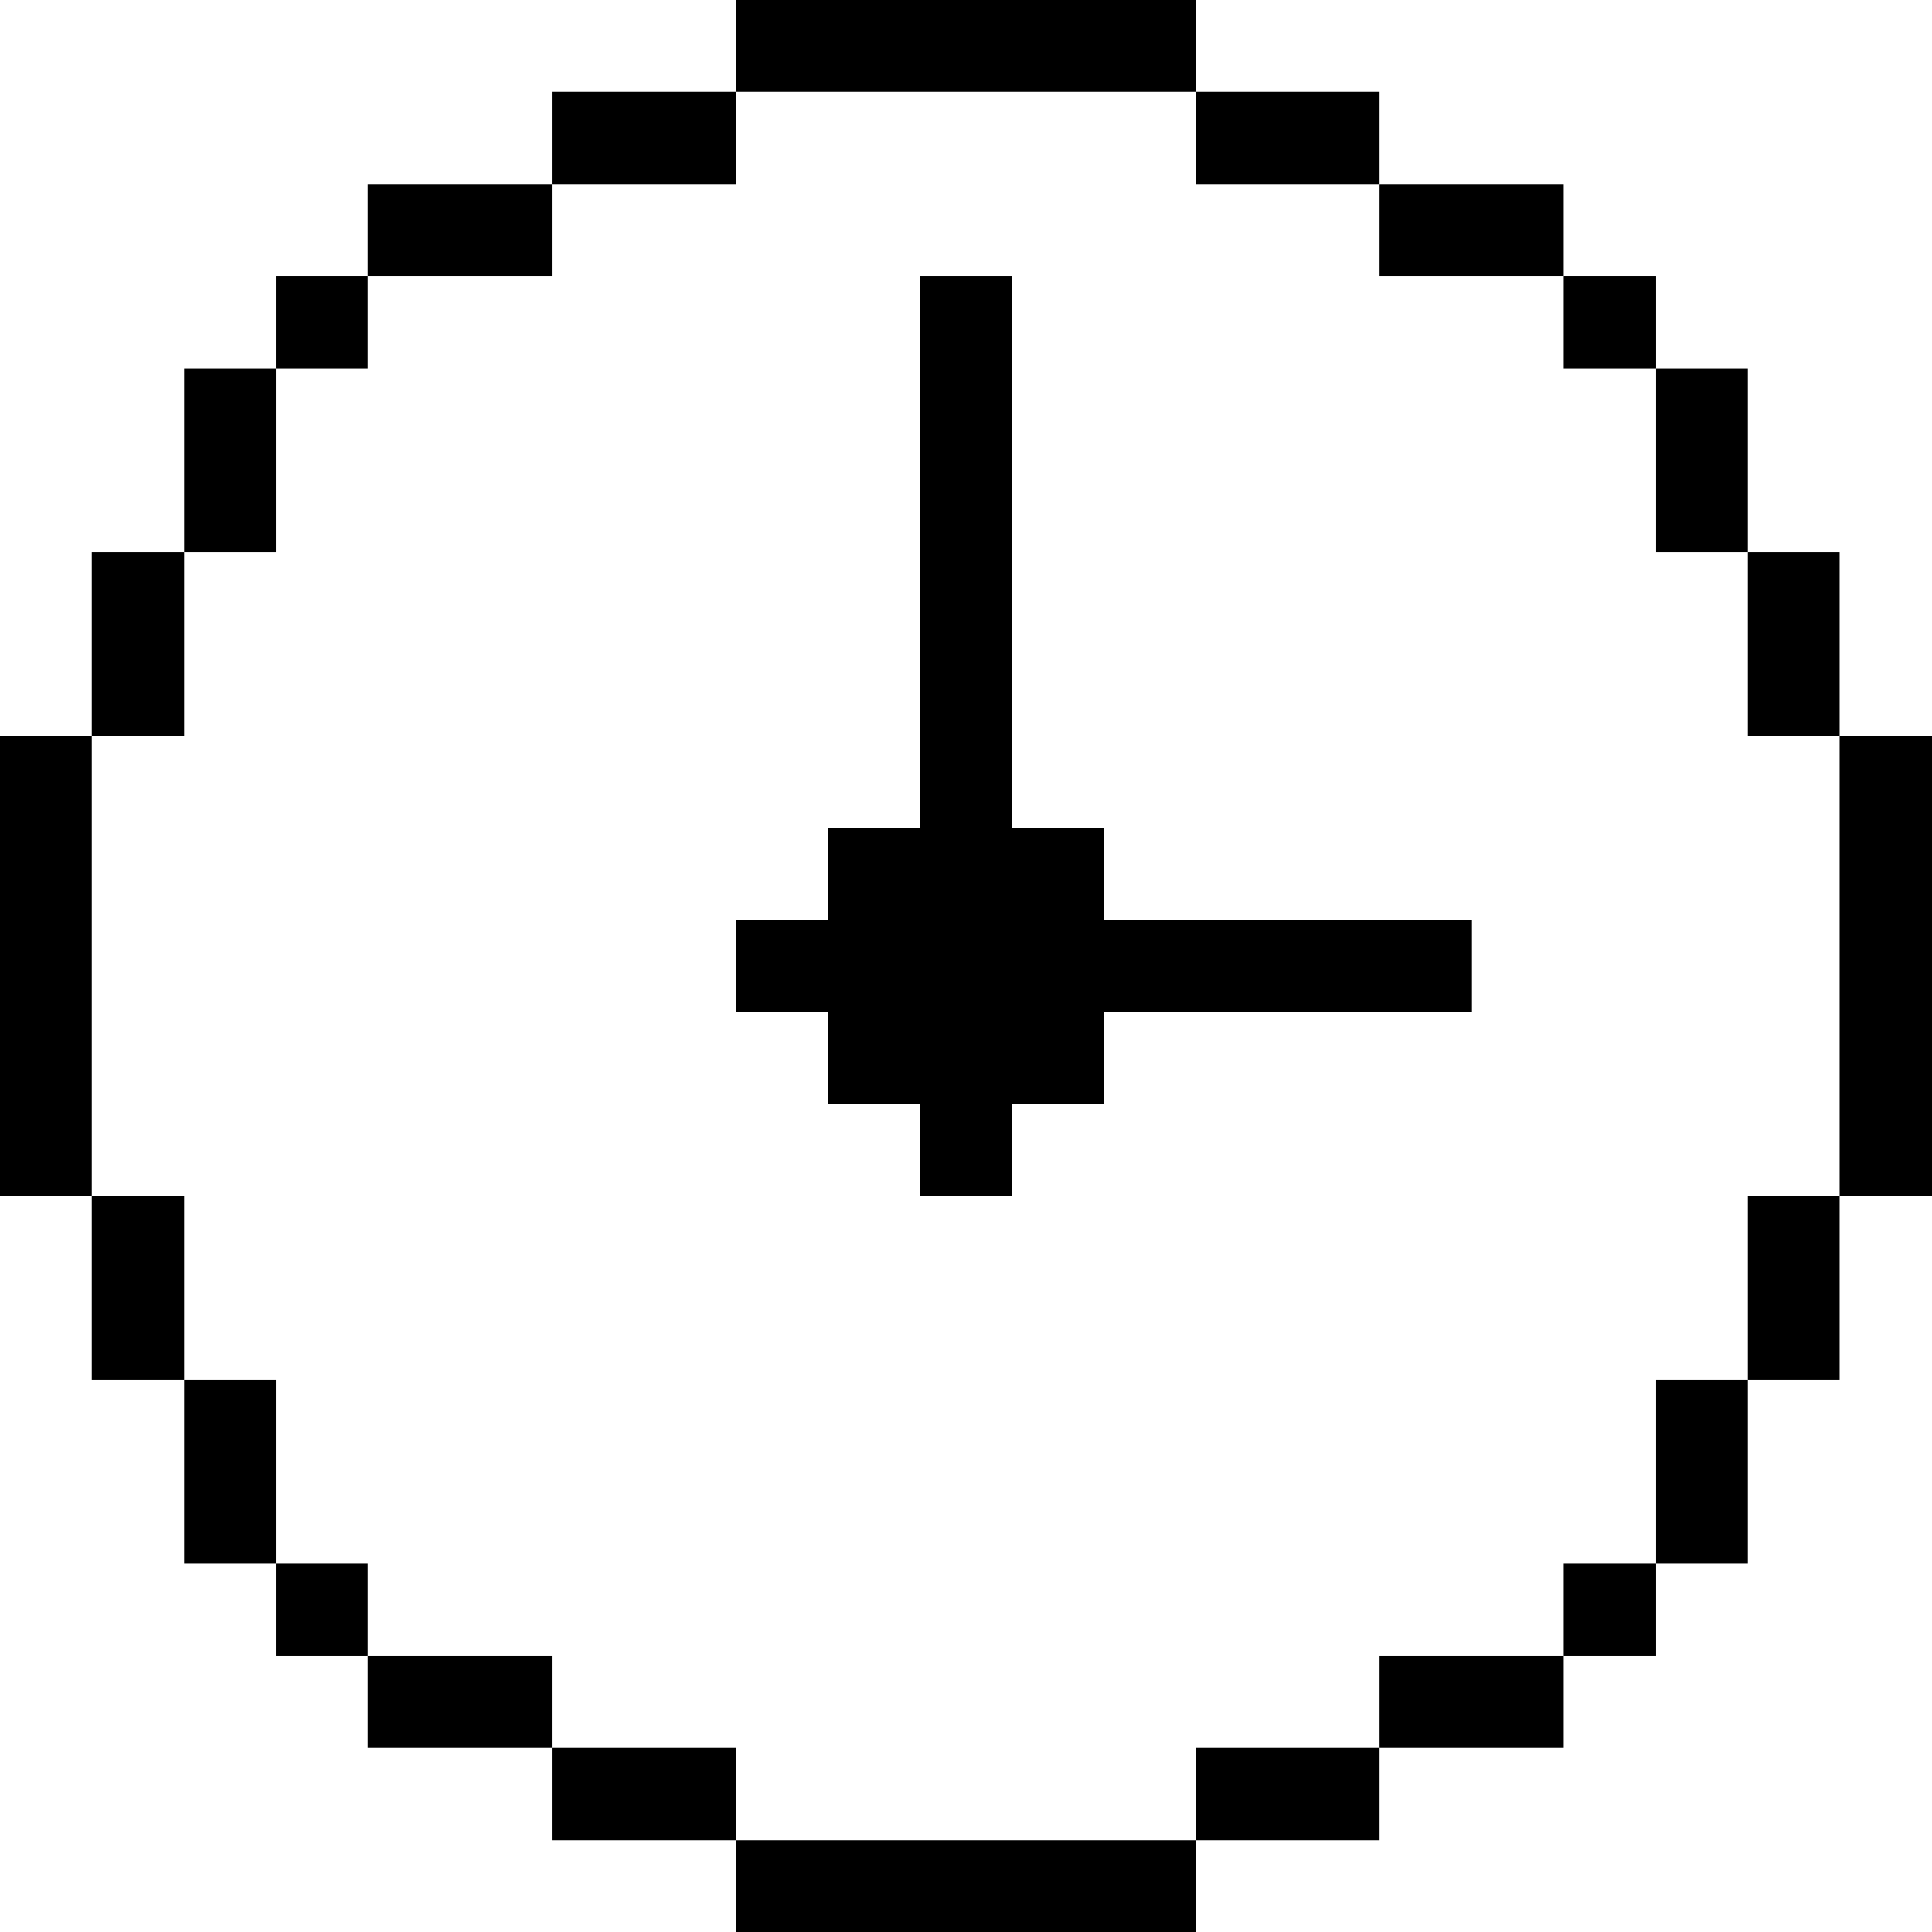
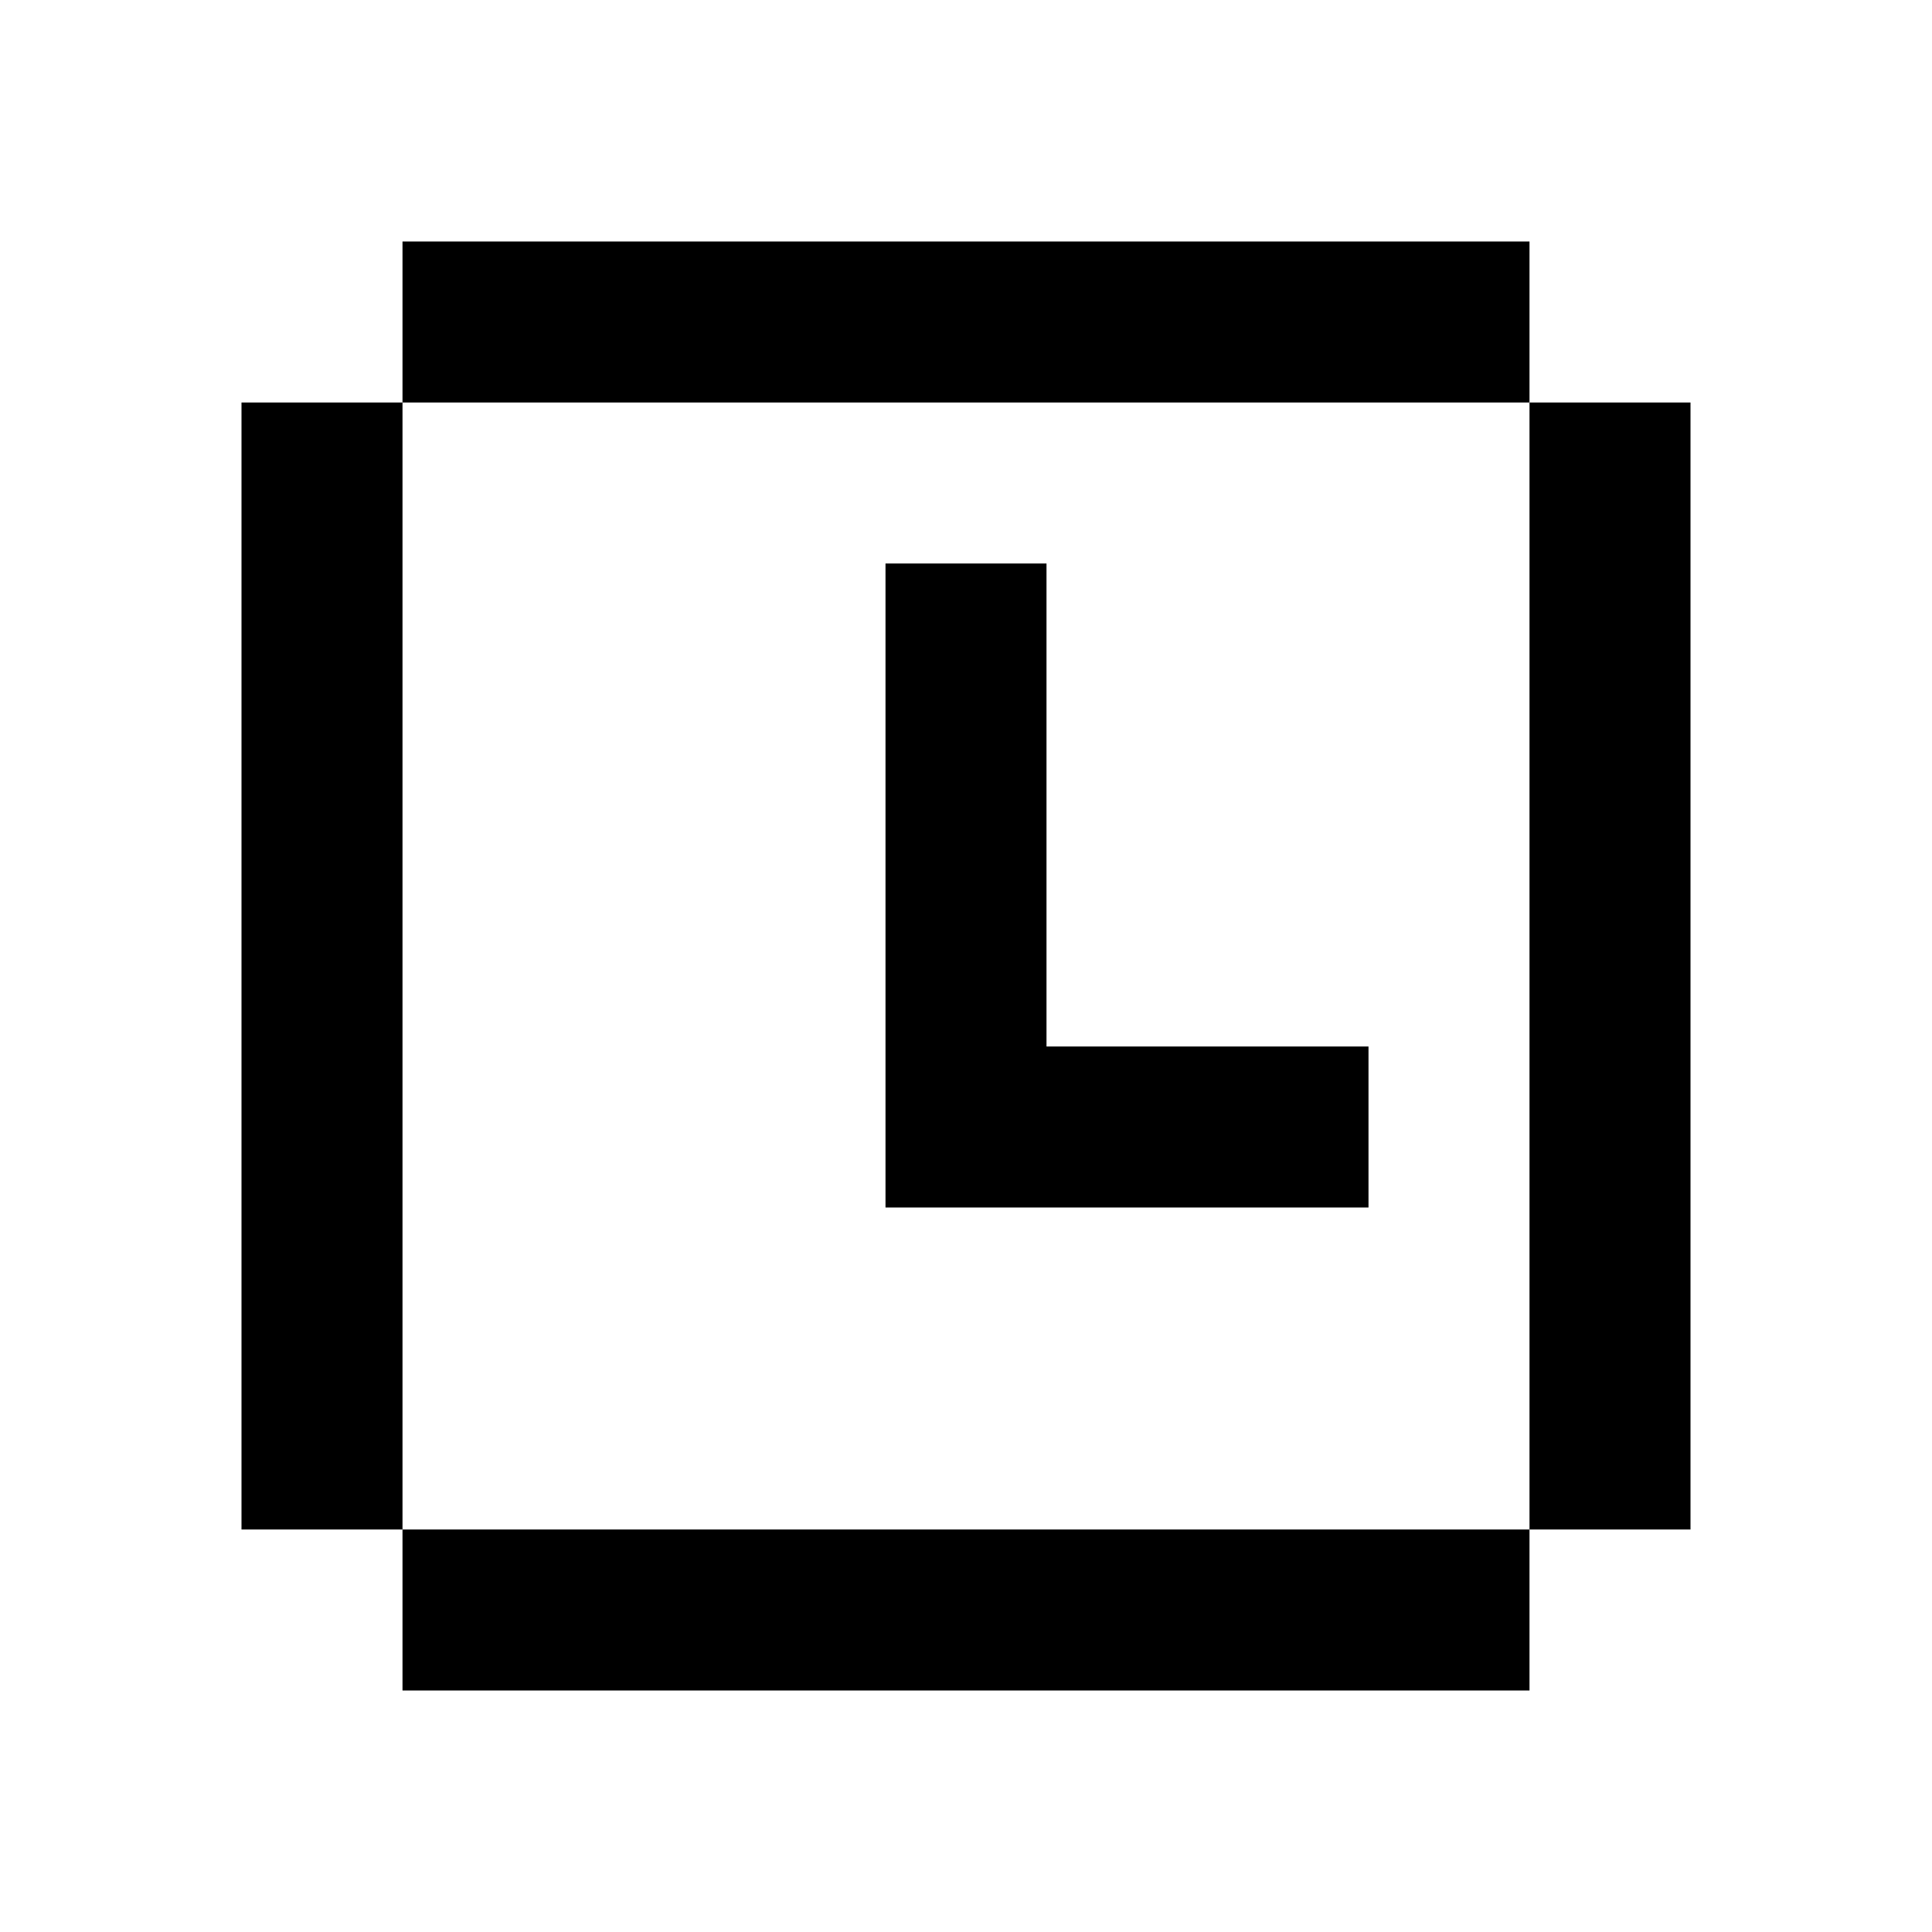
- <svg xmlns="http://www.w3.org/2000/svg" viewBox="0 0 32 32" id="Interface-Essential-Clock--Streamline-Pixel" height="32" width="32">
-   <g>
-     <path d="M30.47 12.19H32v7.62h-1.53Z" fill="#000000" stroke-width="1" />
-     <path d="M28.95 19.81h1.52v3.05h-1.52Z" fill="#000000" stroke-width="1" />
-     <path d="M28.95 9.14h1.52v3.05h-1.52Z" fill="#000000" stroke-width="1" />
-     <path d="M27.43 22.86h1.52v3.04h-1.52Z" fill="#000000" stroke-width="1" />
-     <path d="M27.43 6.1h1.52v3.04h-1.52Z" fill="#000000" stroke-width="1" />
-     <path d="M25.9 25.9h1.53v1.53H25.9Z" fill="#000000" stroke-width="1" />
-     <path d="M25.9 4.57h1.53V6.1H25.9Z" fill="#000000" stroke-width="1" />
-     <path d="M22.85 27.43h3.05v1.52h-3.05Z" fill="#000000" stroke-width="1" />
-     <path d="M22.85 3.05h3.05v1.52h-3.05Z" fill="#000000" stroke-width="1" />
-     <path d="m13.71 18.29 1.53 0 0 1.52 1.52 0 0 -1.52 1.52 0 0 -1.53 6.1 0 0 -1.52 -6.1 0 0 -1.53 -1.52 0 0 -9.14 -1.52 0 0 9.14 -1.53 0 0 1.53 -1.52 0 0 1.52 1.52 0 0 1.53z" fill="#000000" stroke-width="1" />
-     <path d="M19.81 28.95h3.04v1.53h-3.04Z" fill="#000000" stroke-width="1" />
-     <path d="M19.81 1.52h3.04v1.53h-3.04Z" fill="#000000" stroke-width="1" />
-     <path d="M12.19 30.48h7.62V32h-7.62Z" fill="#000000" stroke-width="1" />
-     <path d="M12.19 0h7.62v1.52h-7.62Z" fill="#000000" stroke-width="1" />
-     <path d="M9.14 28.95h3.05v1.53H9.14Z" fill="#000000" stroke-width="1" />
-     <path d="M9.14 1.52h3.05v1.53H9.14Z" fill="#000000" stroke-width="1" />
-     <path d="M6.09 27.43h3.05v1.52H6.09Z" fill="#000000" stroke-width="1" />
-     <path d="M6.09 3.05h3.05v1.52H6.09Z" fill="#000000" stroke-width="1" />
-     <path d="M4.57 25.9h1.52v1.53H4.57Z" fill="#000000" stroke-width="1" />
-     <path d="M4.57 4.57h1.52V6.1H4.57Z" fill="#000000" stroke-width="1" />
-     <path d="M3.05 22.86h1.52v3.04H3.05Z" fill="#000000" stroke-width="1" />
-     <path d="M3.05 6.1h1.52v3.04H3.05Z" fill="#000000" stroke-width="1" />
-     <path d="M1.52 19.81h1.53v3.05H1.52Z" fill="#000000" stroke-width="1" />
-     <path d="M1.52 9.14h1.53v3.05H1.52Z" fill="#000000" stroke-width="1" />
-     <path d="M0 12.19h1.52v7.62H0Z" fill="#000000" stroke-width="1" />
-   </g>
+ <svg xmlns="http://www.w3.org/2000/svg" width="35px" viewBox="0 0 24 24">
+   <path fill="oklch(0.22 0.05 280/0.9)" d="M19 3H5v2H3v14h2v2h14v-2h2V5h-2zm0 2v14H5V5zm-8 2h2v6h4v2h-6z" />
</svg>
